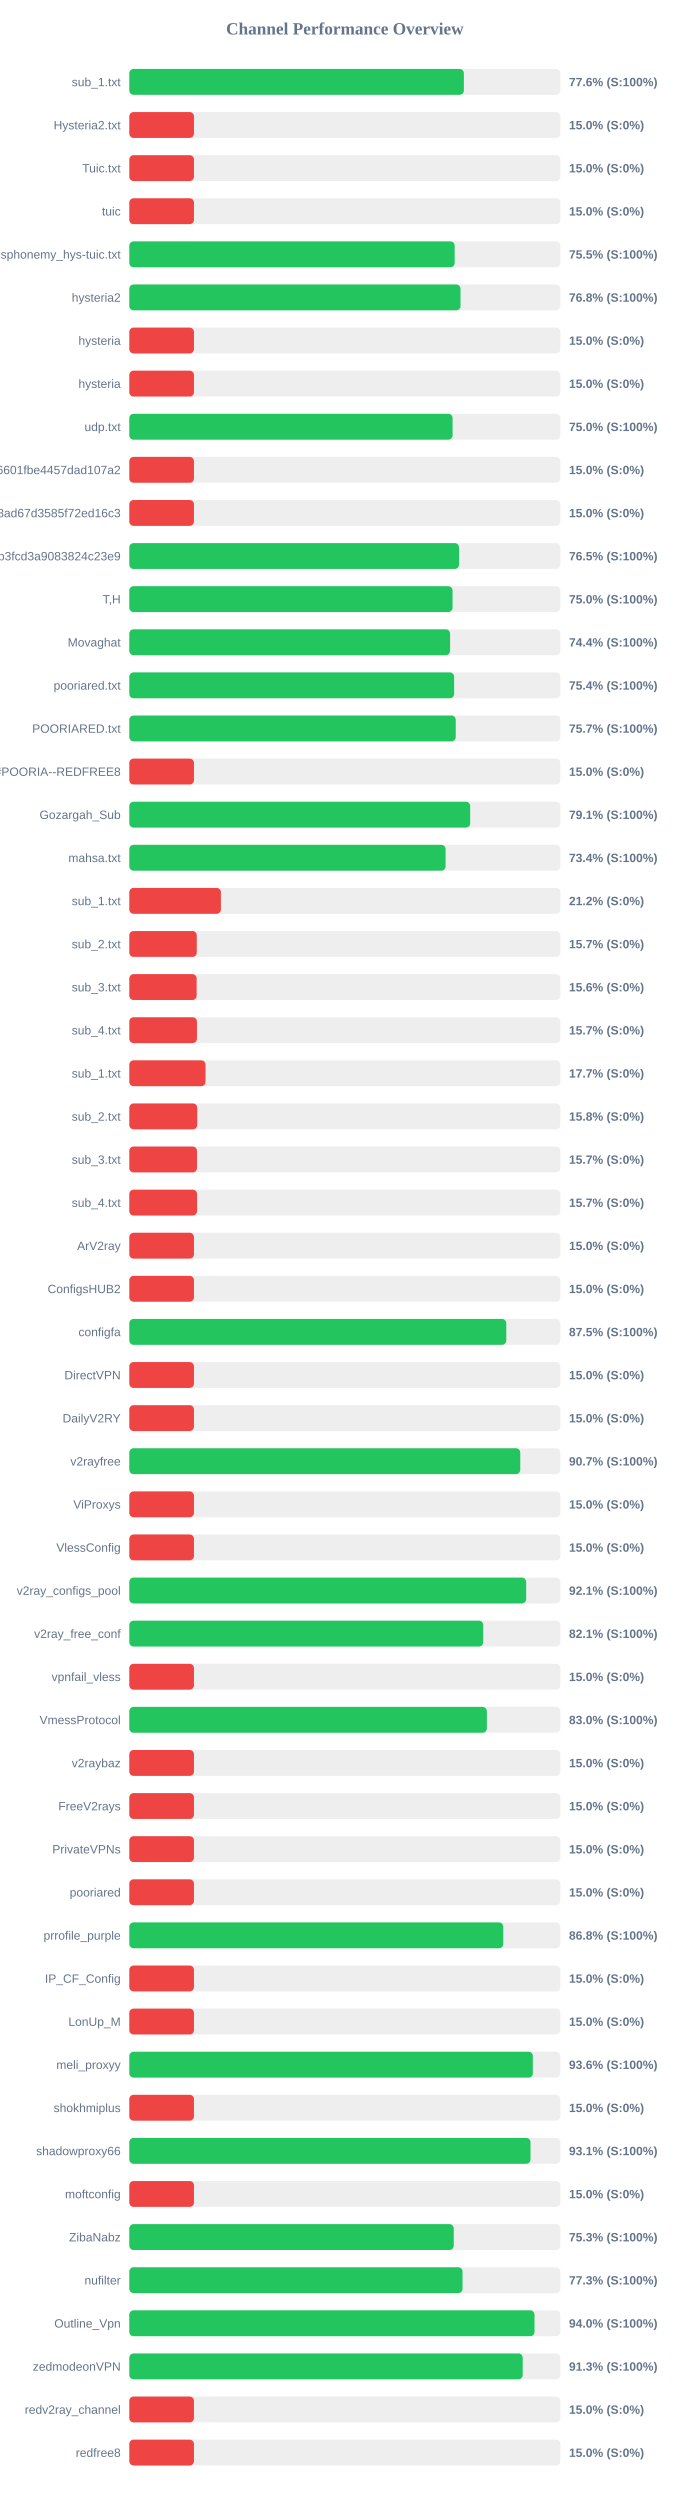
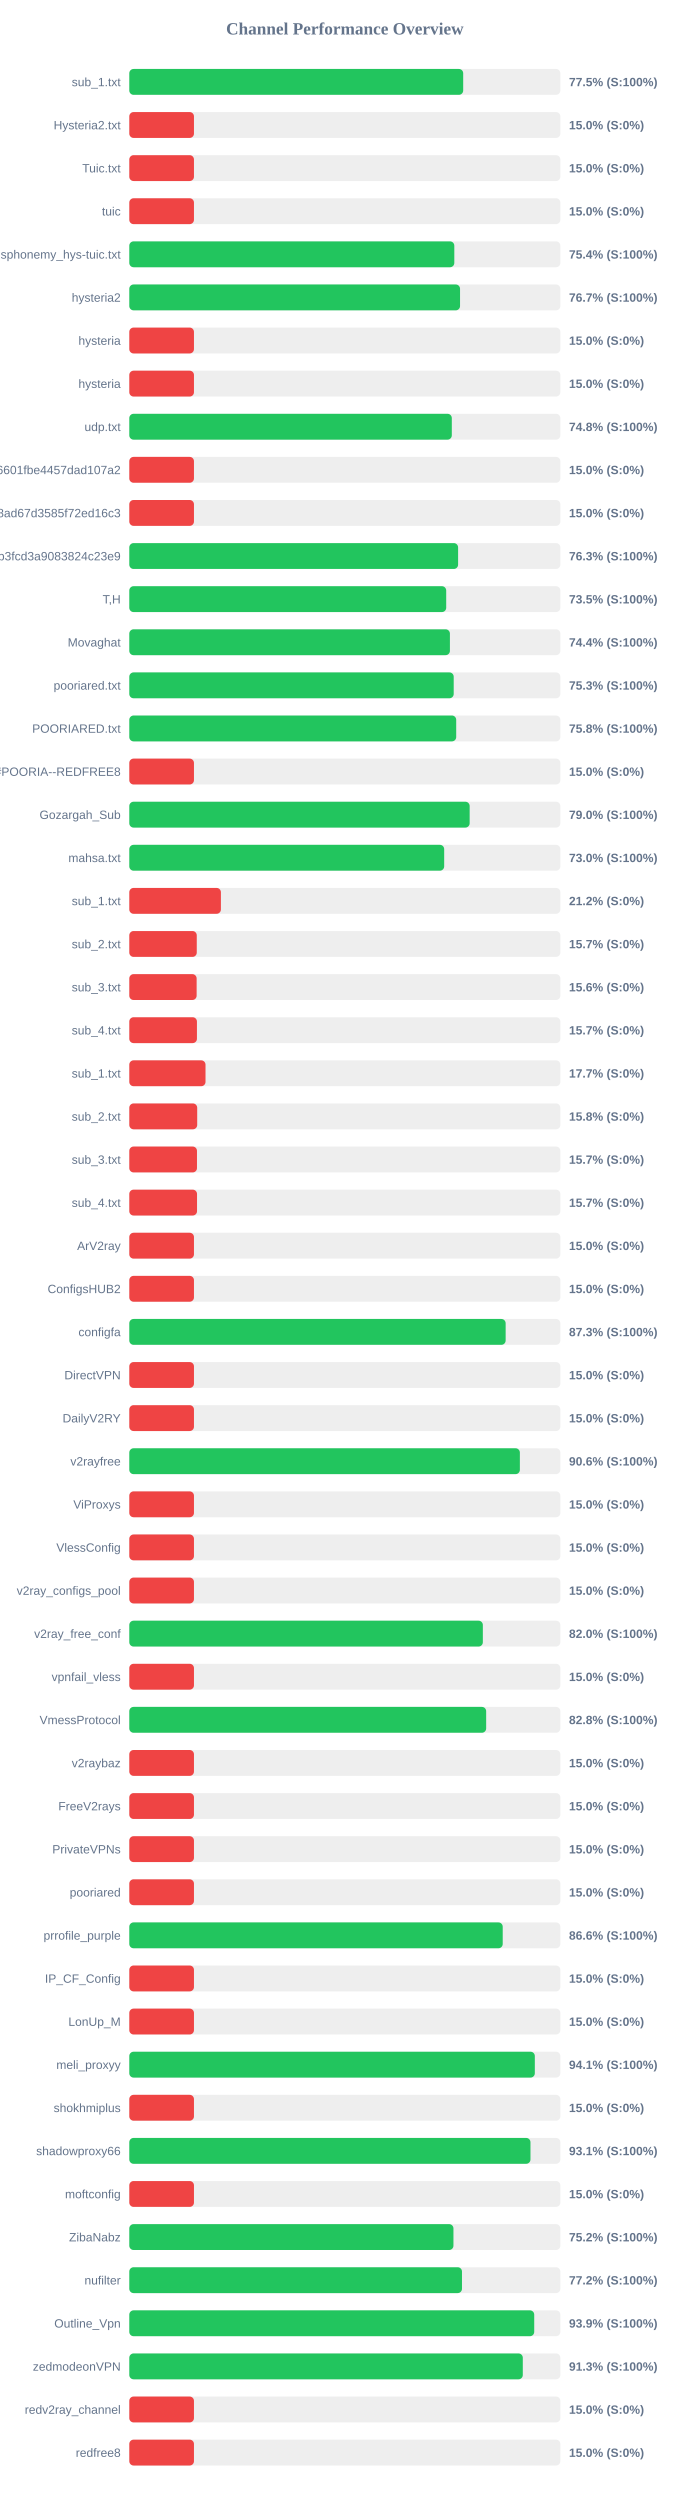
<svg xmlns="http://www.w3.org/2000/svg" width="800" height="2900" version="1.1">
  <style>
        .row { font: 14px Arial; fill: #64748b; }
        .score { font: bold 14px Arial; fill: #64748b; }
    </style>
  <text x="400" y="40" text-anchor="middle" font-size="20px" font-weight="bold" fill="#64748b">Channel Performance Overview</text>
  <rect x="150" y="80" width="500" height="30" fill="#eee" rx="5" />
-   <rect x="150" y="80" width="388.1" height="30" fill="#22c55e" rx="5" />
+   <rect x="150" y="80" width="387.3" height="30" fill="#22c55e" rx="5" />
  <text x="140" y="100" text-anchor="end" class="row">sub_1.txt</text>
-   <text x="660" y="100" text-anchor="start" class="score">77.6% (S:100%)</text>
+   <text x="660" y="100" text-anchor="start" class="score">77.5% (S:100%)</text>
  <rect x="150" y="130" width="500" height="30" fill="#eee" rx="5" />
  <rect x="150" y="130" width="75.0" height="30" fill="#ef4444" rx="5" />
  <text x="140" y="150" text-anchor="end" class="row">Hysteria2.txt</text>
  <text x="660" y="150" text-anchor="start" class="score">15.0% (S:0%)</text>
  <rect x="150" y="180" width="500" height="30" fill="#eee" rx="5" />
  <rect x="150" y="180" width="75.0" height="30" fill="#ef4444" rx="5" />
  <text x="140" y="200" text-anchor="end" class="row">Tuic.txt</text>
  <text x="660" y="200" text-anchor="start" class="score">15.0% (S:0%)</text>
  <rect x="150" y="230" width="500" height="30" fill="#eee" rx="5" />
  <rect x="150" y="230" width="75.0" height="30" fill="#ef4444" rx="5" />
  <text x="140" y="250" text-anchor="end" class="row">tuic</text>
  <text x="660" y="250" text-anchor="start" class="score">15.0% (S:0%)</text>
  <rect x="150" y="280" width="500" height="30" fill="#eee" rx="5" />
-   <rect x="150" y="280" width="377.4" height="30" fill="#22c55e" rx="5" />
+   <rect x="150" y="280" width="377.0" height="30" fill="#22c55e" rx="5" />
  <text x="140" y="300" text-anchor="end" class="row">ndsphonemy_hys-tuic.txt</text>
-   <text x="660" y="300" text-anchor="start" class="score">75.5% (S:100%)</text>
+   <text x="660" y="300" text-anchor="start" class="score">75.4% (S:100%)</text>
  <rect x="150" y="330" width="500" height="30" fill="#eee" rx="5" />
-   <rect x="150" y="330" width="384.2" height="30" fill="#22c55e" rx="5" />
+   <rect x="150" y="330" width="383.65" height="30" fill="#22c55e" rx="5" />
  <text x="140" y="350" text-anchor="end" class="row">hysteria2</text>
-   <text x="660" y="350" text-anchor="start" class="score">76.8% (S:100%)</text>
+   <text x="660" y="350" text-anchor="start" class="score">76.7% (S:100%)</text>
  <rect x="150" y="380" width="500" height="30" fill="#eee" rx="5" />
  <rect x="150" y="380" width="75.0" height="30" fill="#ef4444" rx="5" />
  <text x="140" y="400" text-anchor="end" class="row">hysteria</text>
  <text x="660" y="400" text-anchor="start" class="score">15.0% (S:0%)</text>
  <rect x="150" y="430" width="500" height="30" fill="#eee" rx="5" />
  <rect x="150" y="430" width="75.0" height="30" fill="#ef4444" rx="5" />
  <text x="140" y="450" text-anchor="end" class="row">hysteria</text>
  <text x="660" y="450" text-anchor="start" class="score">15.0% (S:0%)</text>
  <rect x="150" y="480" width="500" height="30" fill="#eee" rx="5" />
-   <rect x="150" y="480" width="375.0" height="30" fill="#22c55e" rx="5" />
+   <rect x="150" y="480" width="374.1" height="30" fill="#22c55e" rx="5" />
  <text x="140" y="500" text-anchor="end" class="row">udp.txt</text>
-   <text x="660" y="500" text-anchor="start" class="score">75.0% (S:100%)</text>
+   <text x="660" y="500" text-anchor="start" class="score">74.8% (S:100%)</text>
  <rect x="150" y="530" width="500" height="30" fill="#eee" rx="5" />
  <rect x="150" y="530" width="75.0" height="30" fill="#ef4444" rx="5" />
  <text x="140" y="550" text-anchor="end" class="row">6ca22ad3b96aa6601fbe4457dad107a2</text>
  <text x="660" y="550" text-anchor="start" class="score">15.0% (S:0%)</text>
  <rect x="150" y="580" width="500" height="30" fill="#eee" rx="5" />
  <rect x="150" y="580" width="75.0" height="30" fill="#ef4444" rx="5" />
  <text x="140" y="600" text-anchor="end" class="row">d2ddf60933dd08ad67d3585f72ed16c3</text>
  <text x="660" y="600" text-anchor="start" class="score">15.0% (S:0%)</text>
  <rect x="150" y="630" width="500" height="30" fill="#eee" rx="5" />
-   <rect x="150" y="630" width="382.45" height="30" fill="#22c55e" rx="5" />
+   <rect x="150" y="630" width="381.4" height="30" fill="#22c55e" rx="5" />
  <text x="140" y="650" text-anchor="end" class="row">subscribe?token=8bc38a0c131e9b3fcd3a9083824c23e9</text>
-   <text x="660" y="650" text-anchor="start" class="score">76.5% (S:100%)</text>
+   <text x="660" y="650" text-anchor="start" class="score">76.3% (S:100%)</text>
  <rect x="150" y="680" width="500" height="30" fill="#eee" rx="5" />
-   <rect x="150" y="680" width="374.95" height="30" fill="#22c55e" rx="5" />
+   <rect x="150" y="680" width="367.6" height="30" fill="#22c55e" rx="5" />
  <text x="140" y="700" text-anchor="end" class="row">T,H</text>
-   <text x="660" y="700" text-anchor="start" class="score">75.0% (S:100%)</text>
+   <text x="660" y="700" text-anchor="start" class="score">73.5% (S:100%)</text>
  <rect x="150" y="730" width="500" height="30" fill="#eee" rx="5" />
-   <rect x="150" y="730" width="372.1" height="30" fill="#22c55e" rx="5" />
+   <rect x="150" y="730" width="371.9" height="30" fill="#22c55e" rx="5" />
  <text x="140" y="750" text-anchor="end" class="row">Movaghat</text>
  <text x="660" y="750" text-anchor="start" class="score">74.4% (S:100%)</text>
  <rect x="150" y="780" width="500" height="30" fill="#eee" rx="5" />
-   <rect x="150" y="780" width="376.8" height="30" fill="#22c55e" rx="5" />
+   <rect x="150" y="780" width="376.3" height="30" fill="#22c55e" rx="5" />
  <text x="140" y="800" text-anchor="end" class="row">pooriared.txt</text>
-   <text x="660" y="800" text-anchor="start" class="score">75.4% (S:100%)</text>
+   <text x="660" y="800" text-anchor="start" class="score">75.3% (S:100%)</text>
  <rect x="150" y="830" width="500" height="30" fill="#eee" rx="5" />
-   <rect x="150" y="830" width="378.65" height="30" fill="#22c55e" rx="5" />
+   <rect x="150" y="830" width="379.2" height="30" fill="#22c55e" rx="5" />
  <text x="140" y="850" text-anchor="end" class="row">POORIARED.txt</text>
-   <text x="660" y="850" text-anchor="start" class="score">75.7% (S:100%)</text>
+   <text x="660" y="850" text-anchor="start" class="score">75.8% (S:100%)</text>
  <rect x="150" y="880" width="500" height="30" fill="#eee" rx="5" />
  <rect x="150" y="880" width="75.0" height="30" fill="#ef4444" rx="5" />
  <text x="140" y="900" text-anchor="end" class="row">POORIA--REDFREE8.txt#POORIA--REDFREE8</text>
  <text x="660" y="900" text-anchor="start" class="score">15.0% (S:0%)</text>
  <rect x="150" y="930" width="500" height="30" fill="#eee" rx="5" />
-   <rect x="150" y="930" width="395.4" height="30" fill="#22c55e" rx="5" />
+   <rect x="150" y="930" width="394.8" height="30" fill="#22c55e" rx="5" />
  <text x="140" y="950" text-anchor="end" class="row">Gozargah_Sub</text>
-   <text x="660" y="950" text-anchor="start" class="score">79.1% (S:100%)</text>
+   <text x="660" y="950" text-anchor="start" class="score">79.0% (S:100%)</text>
  <rect x="150" y="980" width="500" height="30" fill="#eee" rx="5" />
-   <rect x="150" y="980" width="366.9" height="30" fill="#22c55e" rx="5" />
+   <rect x="150" y="980" width="365.25" height="30" fill="#22c55e" rx="5" />
  <text x="140" y="1000" text-anchor="end" class="row">mahsa.txt</text>
-   <text x="660" y="1000" text-anchor="start" class="score">73.4% (S:100%)</text>
+   <text x="660" y="1000" text-anchor="start" class="score">73.0% (S:100%)</text>
  <rect x="150" y="1030" width="500" height="30" fill="#eee" rx="5" />
  <rect x="150" y="1030" width="106.25" height="30" fill="#ef4444" rx="5" />
  <text x="140" y="1050" text-anchor="end" class="row">sub_1.txt</text>
  <text x="660" y="1050" text-anchor="start" class="score">21.2% (S:0%)</text>
  <rect x="150" y="1080" width="500" height="30" fill="#eee" rx="5" />
  <rect x="150" y="1080" width="78.25" height="30" fill="#ef4444" rx="5" />
  <text x="140" y="1100" text-anchor="end" class="row">sub_2.txt</text>
  <text x="660" y="1100" text-anchor="start" class="score">15.7% (S:0%)</text>
  <rect x="150" y="1130" width="500" height="30" fill="#eee" rx="5" />
  <rect x="150" y="1130" width="78.1" height="30" fill="#ef4444" rx="5" />
  <text x="140" y="1150" text-anchor="end" class="row">sub_3.txt</text>
  <text x="660" y="1150" text-anchor="start" class="score">15.6% (S:0%)</text>
  <rect x="150" y="1180" width="500" height="30" fill="#eee" rx="5" />
  <rect x="150" y="1180" width="78.45" height="30" fill="#ef4444" rx="5" />
  <text x="140" y="1200" text-anchor="end" class="row">sub_4.txt</text>
  <text x="660" y="1200" text-anchor="start" class="score">15.7% (S:0%)</text>
  <rect x="150" y="1230" width="500" height="30" fill="#eee" rx="5" />
  <rect x="150" y="1230" width="88.4" height="30" fill="#ef4444" rx="5" />
  <text x="140" y="1250" text-anchor="end" class="row">sub_1.txt</text>
  <text x="660" y="1250" text-anchor="start" class="score">17.7% (S:0%)</text>
  <rect x="150" y="1280" width="500" height="30" fill="#eee" rx="5" />
  <rect x="150" y="1280" width="78.75" height="30" fill="#ef4444" rx="5" />
  <text x="140" y="1300" text-anchor="end" class="row">sub_2.txt</text>
  <text x="660" y="1300" text-anchor="start" class="score">15.8% (S:0%)</text>
  <rect x="150" y="1330" width="500" height="30" fill="#eee" rx="5" />
  <rect x="150" y="1330" width="78.5" height="30" fill="#ef4444" rx="5" />
  <text x="140" y="1350" text-anchor="end" class="row">sub_3.txt</text>
  <text x="660" y="1350" text-anchor="start" class="score">15.7% (S:0%)</text>
  <rect x="150" y="1380" width="500" height="30" fill="#eee" rx="5" />
  <rect x="150" y="1380" width="78.55" height="30" fill="#ef4444" rx="5" />
  <text x="140" y="1400" text-anchor="end" class="row">sub_4.txt</text>
  <text x="660" y="1400" text-anchor="start" class="score">15.7% (S:0%)</text>
  <rect x="150" y="1430" width="500" height="30" fill="#eee" rx="5" />
  <rect x="150" y="1430" width="75.0" height="30" fill="#ef4444" rx="5" />
  <text x="140" y="1450" text-anchor="end" class="row">ArV2ray</text>
  <text x="660" y="1450" text-anchor="start" class="score">15.0% (S:0%)</text>
  <rect x="150" y="1480" width="500" height="30" fill="#eee" rx="5" />
  <rect x="150" y="1480" width="75.0" height="30" fill="#ef4444" rx="5" />
  <text x="140" y="1500" text-anchor="end" class="row">ConfigsHUB2</text>
  <text x="660" y="1500" text-anchor="start" class="score">15.0% (S:0%)</text>
  <rect x="150" y="1530" width="500" height="30" fill="#eee" rx="5" />
-   <rect x="150" y="1530" width="437.3" height="30" fill="#22c55e" rx="5" />
+   <rect x="150" y="1530" width="436.55" height="30" fill="#22c55e" rx="5" />
  <text x="140" y="1550" text-anchor="end" class="row">configfa</text>
-   <text x="660" y="1550" text-anchor="start" class="score">87.5% (S:100%)</text>
+   <text x="660" y="1550" text-anchor="start" class="score">87.3% (S:100%)</text>
  <rect x="150" y="1580" width="500" height="30" fill="#eee" rx="5" />
  <rect x="150" y="1580" width="75.0" height="30" fill="#ef4444" rx="5" />
  <text x="140" y="1600" text-anchor="end" class="row">DirectVPN</text>
  <text x="660" y="1600" text-anchor="start" class="score">15.0% (S:0%)</text>
  <rect x="150" y="1630" width="500" height="30" fill="#eee" rx="5" />
  <rect x="150" y="1630" width="75.0" height="30" fill="#ef4444" rx="5" />
  <text x="140" y="1650" text-anchor="end" class="row">DailyV2RY</text>
  <text x="660" y="1650" text-anchor="start" class="score">15.0% (S:0%)</text>
  <rect x="150" y="1680" width="500" height="30" fill="#eee" rx="5" />
-   <rect x="150" y="1680" width="453.5" height="30" fill="#22c55e" rx="5" />
+   <rect x="150" y="1680" width="453.05" height="30" fill="#22c55e" rx="5" />
  <text x="140" y="1700" text-anchor="end" class="row">v2rayfree</text>
-   <text x="660" y="1700" text-anchor="start" class="score">90.7% (S:100%)</text>
+   <text x="660" y="1700" text-anchor="start" class="score">90.6% (S:100%)</text>
  <rect x="150" y="1730" width="500" height="30" fill="#eee" rx="5" />
  <rect x="150" y="1730" width="75.0" height="30" fill="#ef4444" rx="5" />
  <text x="140" y="1750" text-anchor="end" class="row">ViProxys</text>
  <text x="660" y="1750" text-anchor="start" class="score">15.0% (S:0%)</text>
  <rect x="150" y="1780" width="500" height="30" fill="#eee" rx="5" />
  <rect x="150" y="1780" width="75.0" height="30" fill="#ef4444" rx="5" />
  <text x="140" y="1800" text-anchor="end" class="row">VlessConfig</text>
  <text x="660" y="1800" text-anchor="start" class="score">15.0% (S:0%)</text>
  <rect x="150" y="1830" width="500" height="30" fill="#eee" rx="5" />
-   <rect x="150" y="1830" width="460.35" height="30" fill="#22c55e" rx="5" />
+   <rect x="150" y="1830" width="75.0" height="30" fill="#ef4444" rx="5" />
  <text x="140" y="1850" text-anchor="end" class="row">v2ray_configs_pool</text>
-   <text x="660" y="1850" text-anchor="start" class="score">92.1% (S:100%)</text>
+   <text x="660" y="1850" text-anchor="start" class="score">15.0% (S:0%)</text>
  <rect x="150" y="1880" width="500" height="30" fill="#eee" rx="5" />
-   <rect x="150" y="1880" width="410.55" height="30" fill="#22c55e" rx="5" />
+   <rect x="150" y="1880" width="410.1" height="30" fill="#22c55e" rx="5" />
  <text x="140" y="1900" text-anchor="end" class="row">v2ray_free_conf</text>
-   <text x="660" y="1900" text-anchor="start" class="score">82.1% (S:100%)</text>
+   <text x="660" y="1900" text-anchor="start" class="score">82.0% (S:100%)</text>
  <rect x="150" y="1930" width="500" height="30" fill="#eee" rx="5" />
  <rect x="150" y="1930" width="75.0" height="30" fill="#ef4444" rx="5" />
  <text x="140" y="1950" text-anchor="end" class="row">vpnfail_vless</text>
  <text x="660" y="1950" text-anchor="start" class="score">15.0% (S:0%)</text>
  <rect x="150" y="1980" width="500" height="30" fill="#eee" rx="5" />
-   <rect x="150" y="1980" width="414.75" height="30" fill="#22c55e" rx="5" />
+   <rect x="150" y="1980" width="413.95" height="30" fill="#22c55e" rx="5" />
  <text x="140" y="2000" text-anchor="end" class="row">VmessProtocol</text>
-   <text x="660" y="2000" text-anchor="start" class="score">83.0% (S:100%)</text>
+   <text x="660" y="2000" text-anchor="start" class="score">82.8% (S:100%)</text>
  <rect x="150" y="2030" width="500" height="30" fill="#eee" rx="5" />
  <rect x="150" y="2030" width="75.0" height="30" fill="#ef4444" rx="5" />
  <text x="140" y="2050" text-anchor="end" class="row">v2raybaz</text>
  <text x="660" y="2050" text-anchor="start" class="score">15.0% (S:0%)</text>
  <rect x="150" y="2080" width="500" height="30" fill="#eee" rx="5" />
  <rect x="150" y="2080" width="75.0" height="30" fill="#ef4444" rx="5" />
  <text x="140" y="2100" text-anchor="end" class="row">FreeV2rays</text>
  <text x="660" y="2100" text-anchor="start" class="score">15.0% (S:0%)</text>
  <rect x="150" y="2130" width="500" height="30" fill="#eee" rx="5" />
  <rect x="150" y="2130" width="75.0" height="30" fill="#ef4444" rx="5" />
  <text x="140" y="2150" text-anchor="end" class="row">PrivateVPNs</text>
  <text x="660" y="2150" text-anchor="start" class="score">15.0% (S:0%)</text>
  <rect x="150" y="2180" width="500" height="30" fill="#eee" rx="5" />
  <rect x="150" y="2180" width="75.0" height="30" fill="#ef4444" rx="5" />
  <text x="140" y="2200" text-anchor="end" class="row">pooriared</text>
  <text x="660" y="2200" text-anchor="start" class="score">15.0% (S:0%)</text>
  <rect x="150" y="2230" width="500" height="30" fill="#eee" rx="5" />
-   <rect x="150" y="2230" width="433.8" height="30" fill="#22c55e" rx="5" />
+   <rect x="150" y="2230" width="433.15" height="30" fill="#22c55e" rx="5" />
  <text x="140" y="2250" text-anchor="end" class="row">prrofile_purple</text>
-   <text x="660" y="2250" text-anchor="start" class="score">86.8% (S:100%)</text>
+   <text x="660" y="2250" text-anchor="start" class="score">86.6% (S:100%)</text>
  <rect x="150" y="2280" width="500" height="30" fill="#eee" rx="5" />
  <rect x="150" y="2280" width="75.0" height="30" fill="#ef4444" rx="5" />
  <text x="140" y="2300" text-anchor="end" class="row">IP_CF_Config</text>
  <text x="660" y="2300" text-anchor="start" class="score">15.0% (S:0%)</text>
  <rect x="150" y="2330" width="500" height="30" fill="#eee" rx="5" />
  <rect x="150" y="2330" width="75.0" height="30" fill="#ef4444" rx="5" />
  <text x="140" y="2350" text-anchor="end" class="row">LonUp_M</text>
  <text x="660" y="2350" text-anchor="start" class="score">15.0% (S:0%)</text>
  <rect x="150" y="2380" width="500" height="30" fill="#eee" rx="5" />
-   <rect x="150" y="2380" width="468.1" height="30" fill="#22c55e" rx="5" />
+   <rect x="150" y="2380" width="470.4" height="30" fill="#22c55e" rx="5" />
  <text x="140" y="2400" text-anchor="end" class="row">meli_proxyy</text>
-   <text x="660" y="2400" text-anchor="start" class="score">93.6% (S:100%)</text>
+   <text x="660" y="2400" text-anchor="start" class="score">94.1% (S:100%)</text>
  <rect x="150" y="2430" width="500" height="30" fill="#eee" rx="5" />
  <rect x="150" y="2430" width="75.0" height="30" fill="#ef4444" rx="5" />
  <text x="140" y="2450" text-anchor="end" class="row">shokhmiplus</text>
  <text x="660" y="2450" text-anchor="start" class="score">15.0% (S:0%)</text>
  <rect x="150" y="2480" width="500" height="30" fill="#eee" rx="5" />
-   <rect x="150" y="2480" width="465.4" height="30" fill="#22c55e" rx="5" />
+   <rect x="150" y="2480" width="465.35" height="30" fill="#22c55e" rx="5" />
  <text x="140" y="2500" text-anchor="end" class="row">shadowproxy66</text>
  <text x="660" y="2500" text-anchor="start" class="score">93.1% (S:100%)</text>
  <rect x="150" y="2530" width="500" height="30" fill="#eee" rx="5" />
  <rect x="150" y="2530" width="75.0" height="30" fill="#ef4444" rx="5" />
  <text x="140" y="2550" text-anchor="end" class="row">moftconfig</text>
  <text x="660" y="2550" text-anchor="start" class="score">15.0% (S:0%)</text>
  <rect x="150" y="2580" width="500" height="30" fill="#eee" rx="5" />
-   <rect x="150" y="2580" width="376.35" height="30" fill="#22c55e" rx="5" />
+   <rect x="150" y="2580" width="376.0" height="30" fill="#22c55e" rx="5" />
  <text x="140" y="2600" text-anchor="end" class="row">ZibaNabz</text>
-   <text x="660" y="2600" text-anchor="start" class="score">75.3% (S:100%)</text>
+   <text x="660" y="2600" text-anchor="start" class="score">75.2% (S:100%)</text>
  <rect x="150" y="2630" width="500" height="30" fill="#eee" rx="5" />
-   <rect x="150" y="2630" width="386.55" height="30" fill="#22c55e" rx="5" />
+   <rect x="150" y="2630" width="385.9" height="30" fill="#22c55e" rx="5" />
  <text x="140" y="2650" text-anchor="end" class="row">nufilter</text>
-   <text x="660" y="2650" text-anchor="start" class="score">77.3% (S:100%)</text>
+   <text x="660" y="2650" text-anchor="start" class="score">77.2% (S:100%)</text>
  <rect x="150" y="2680" width="500" height="30" fill="#eee" rx="5" />
-   <rect x="150" y="2680" width="470.05" height="30" fill="#22c55e" rx="5" />
+   <rect x="150" y="2680" width="469.7" height="30" fill="#22c55e" rx="5" />
  <text x="140" y="2700" text-anchor="end" class="row">Outline_Vpn</text>
-   <text x="660" y="2700" text-anchor="start" class="score">94.0% (S:100%)</text>
+   <text x="660" y="2700" text-anchor="start" class="score">93.9% (S:100%)</text>
  <rect x="150" y="2730" width="500" height="30" fill="#eee" rx="5" />
-   <rect x="150" y="2730" width="456.35" height="30" fill="#22c55e" rx="5" />
+   <rect x="150" y="2730" width="456.45" height="30" fill="#22c55e" rx="5" />
  <text x="140" y="2750" text-anchor="end" class="row">zedmodeonVPN</text>
  <text x="660" y="2750" text-anchor="start" class="score">91.3% (S:100%)</text>
  <rect x="150" y="2780" width="500" height="30" fill="#eee" rx="5" />
  <rect x="150" y="2780" width="75.0" height="30" fill="#ef4444" rx="5" />
  <text x="140" y="2800" text-anchor="end" class="row">redv2ray_channel</text>
  <text x="660" y="2800" text-anchor="start" class="score">15.0% (S:0%)</text>
  <rect x="150" y="2830" width="500" height="30" fill="#eee" rx="5" />
  <rect x="150" y="2830" width="75.0" height="30" fill="#ef4444" rx="5" />
  <text x="140" y="2850" text-anchor="end" class="row">redfree8</text>
  <text x="660" y="2850" text-anchor="start" class="score">15.0% (S:0%)</text>
</svg>
